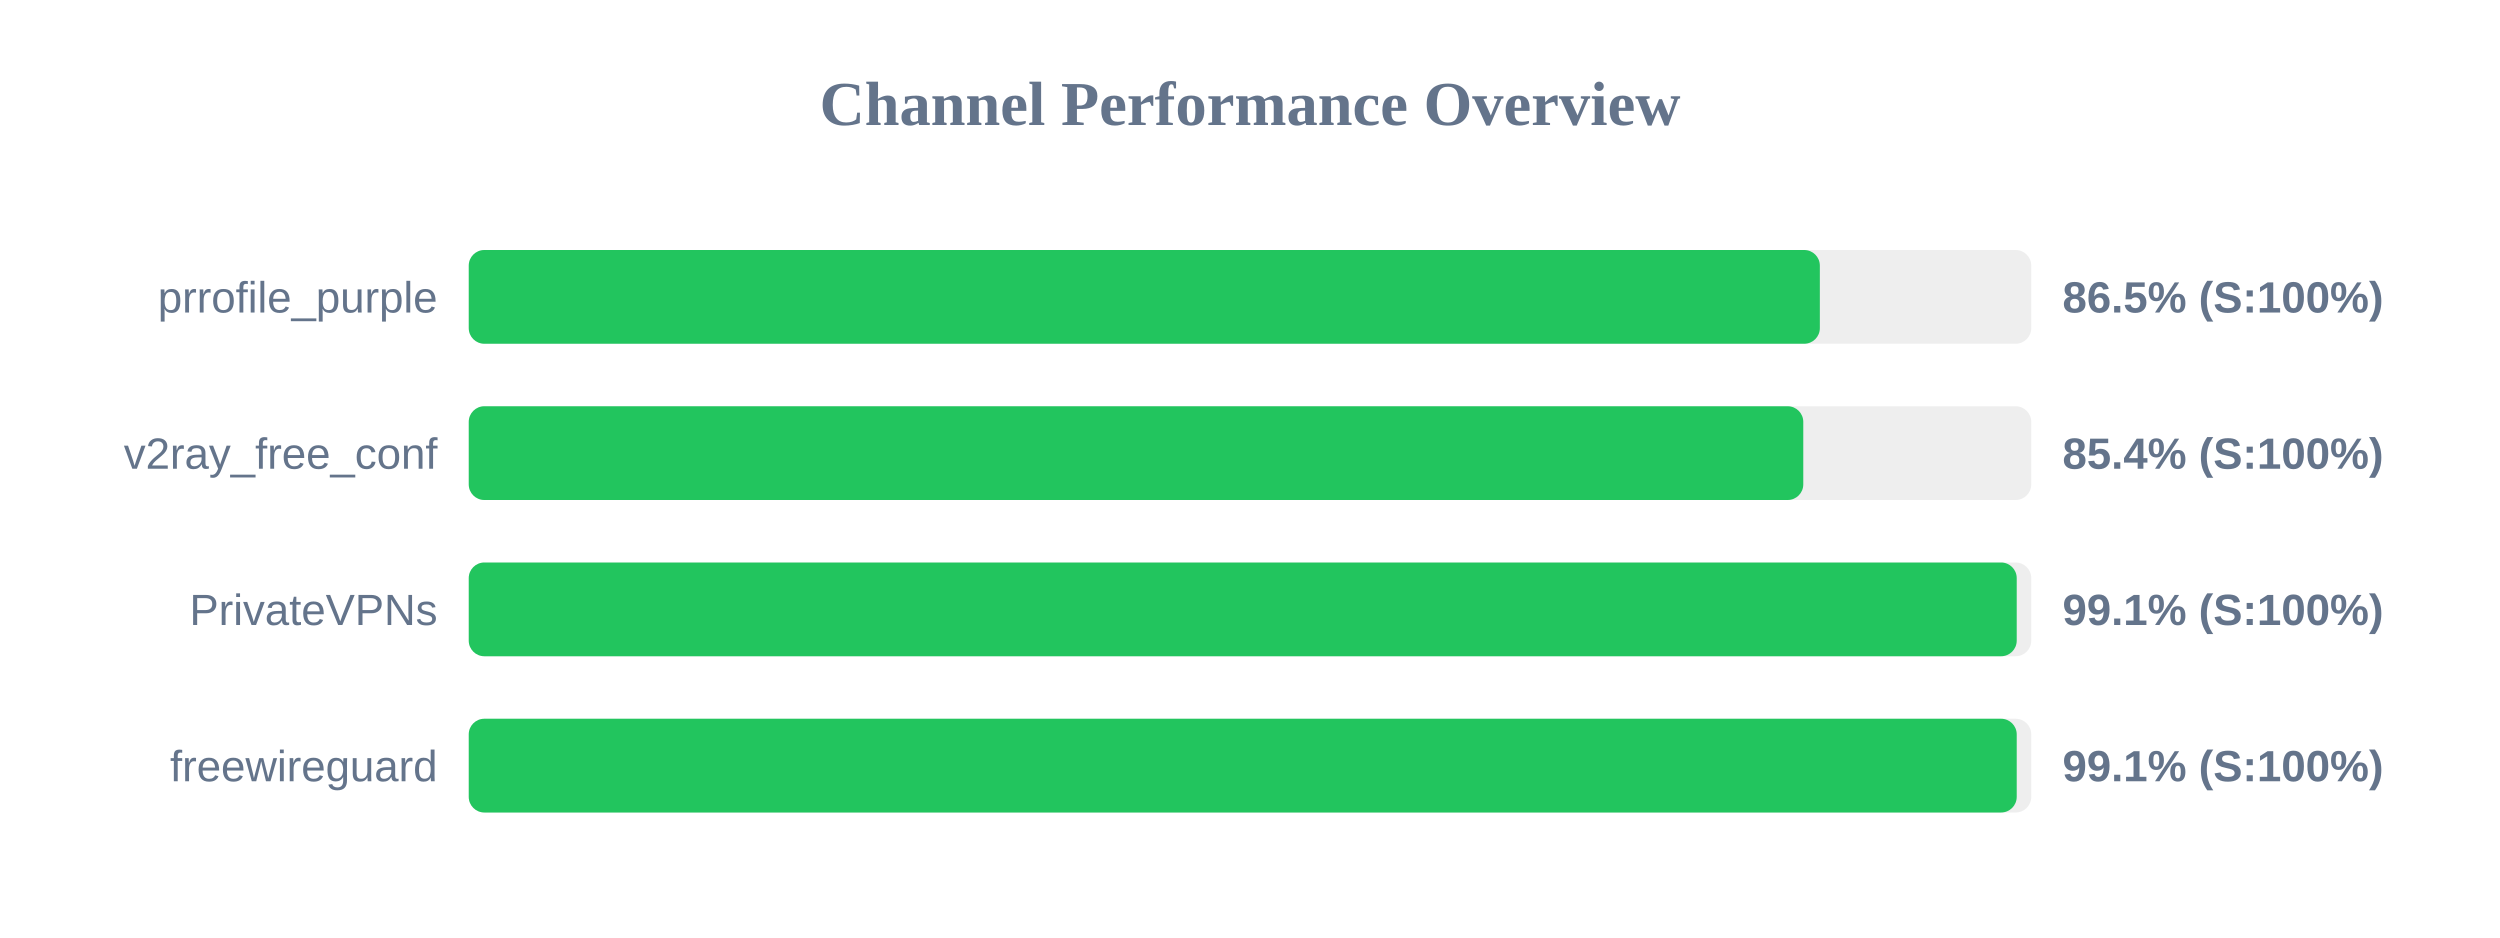
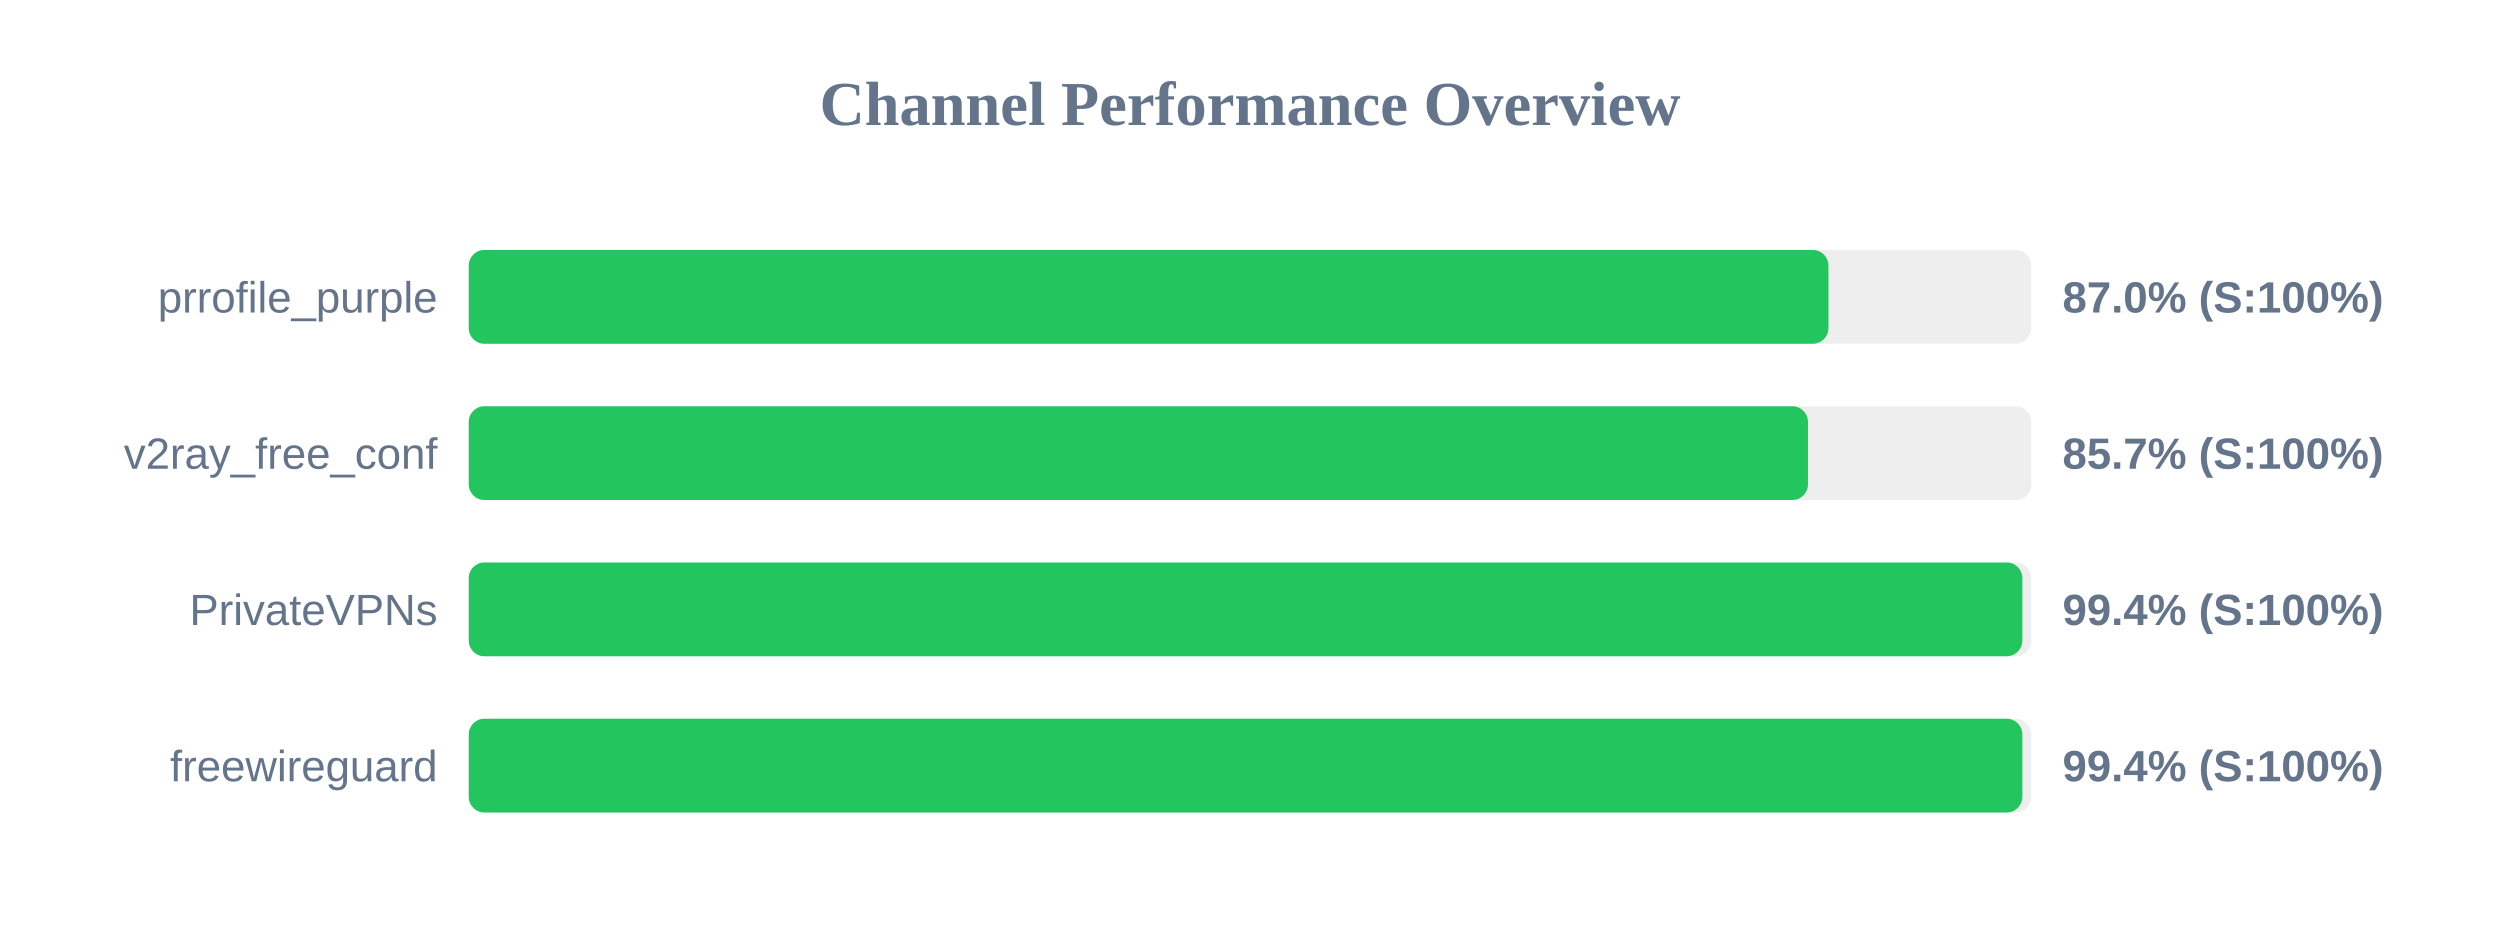
<svg xmlns="http://www.w3.org/2000/svg" width="800" height="300" version="1.1">
  <style>
        .row { font: 14px Arial; fill: #64748b; }
        .score { font: bold 14px Arial; fill: #64748b; }
    </style>
  <text x="400" y="40" text-anchor="middle" font-size="20px" font-weight="bold" fill="#64748b">Channel Performance Overview</text>
  <rect x="150" y="80" width="500" height="30" fill="#eee" rx="5" />
-   <rect x="150" y="80" width="432.35" height="30" fill="#22c55e" rx="5" />
+   <rect x="150" y="80" width="435.1" height="30" fill="#22c55e" rx="5" />
  <text x="140" y="100" text-anchor="end" class="row">prrofile_purple</text>
-   <text x="660" y="100" text-anchor="start" class="score">86.5% (S:100%)</text>
+   <text x="660" y="100" text-anchor="start" class="score">87.0% (S:100%)</text>
  <rect x="150" y="130" width="500" height="30" fill="#eee" rx="5" />
-   <rect x="150" y="130" width="427.05" height="30" fill="#22c55e" rx="5" />
+   <rect x="150" y="130" width="428.55" height="30" fill="#22c55e" rx="5" />
  <text x="140" y="150" text-anchor="end" class="row">v2ray_free_conf</text>
-   <text x="660" y="150" text-anchor="start" class="score">85.4% (S:100%)</text>
+   <text x="660" y="150" text-anchor="start" class="score">85.7% (S:100%)</text>
  <rect x="150" y="180" width="500" height="30" fill="#eee" rx="5" />
-   <rect x="150" y="180" width="495.35" height="30" fill="#22c55e" rx="5" />
+   <rect x="150" y="180" width="497.15" height="30" fill="#22c55e" rx="5" />
  <text x="140" y="200" text-anchor="end" class="row">PrivateVPNs</text>
-   <text x="660" y="200" text-anchor="start" class="score">99.1% (S:100%)</text>
+   <text x="660" y="200" text-anchor="start" class="score">99.4% (S:100%)</text>
  <rect x="150" y="230" width="500" height="30" fill="#eee" rx="5" />
-   <rect x="150" y="230" width="495.35" height="30" fill="#22c55e" rx="5" />
+   <rect x="150" y="230" width="497.15" height="30" fill="#22c55e" rx="5" />
  <text x="140" y="250" text-anchor="end" class="row">freewireguard</text>
-   <text x="660" y="250" text-anchor="start" class="score">99.1% (S:100%)</text>
+   <text x="660" y="250" text-anchor="start" class="score">99.4% (S:100%)</text>
</svg>
